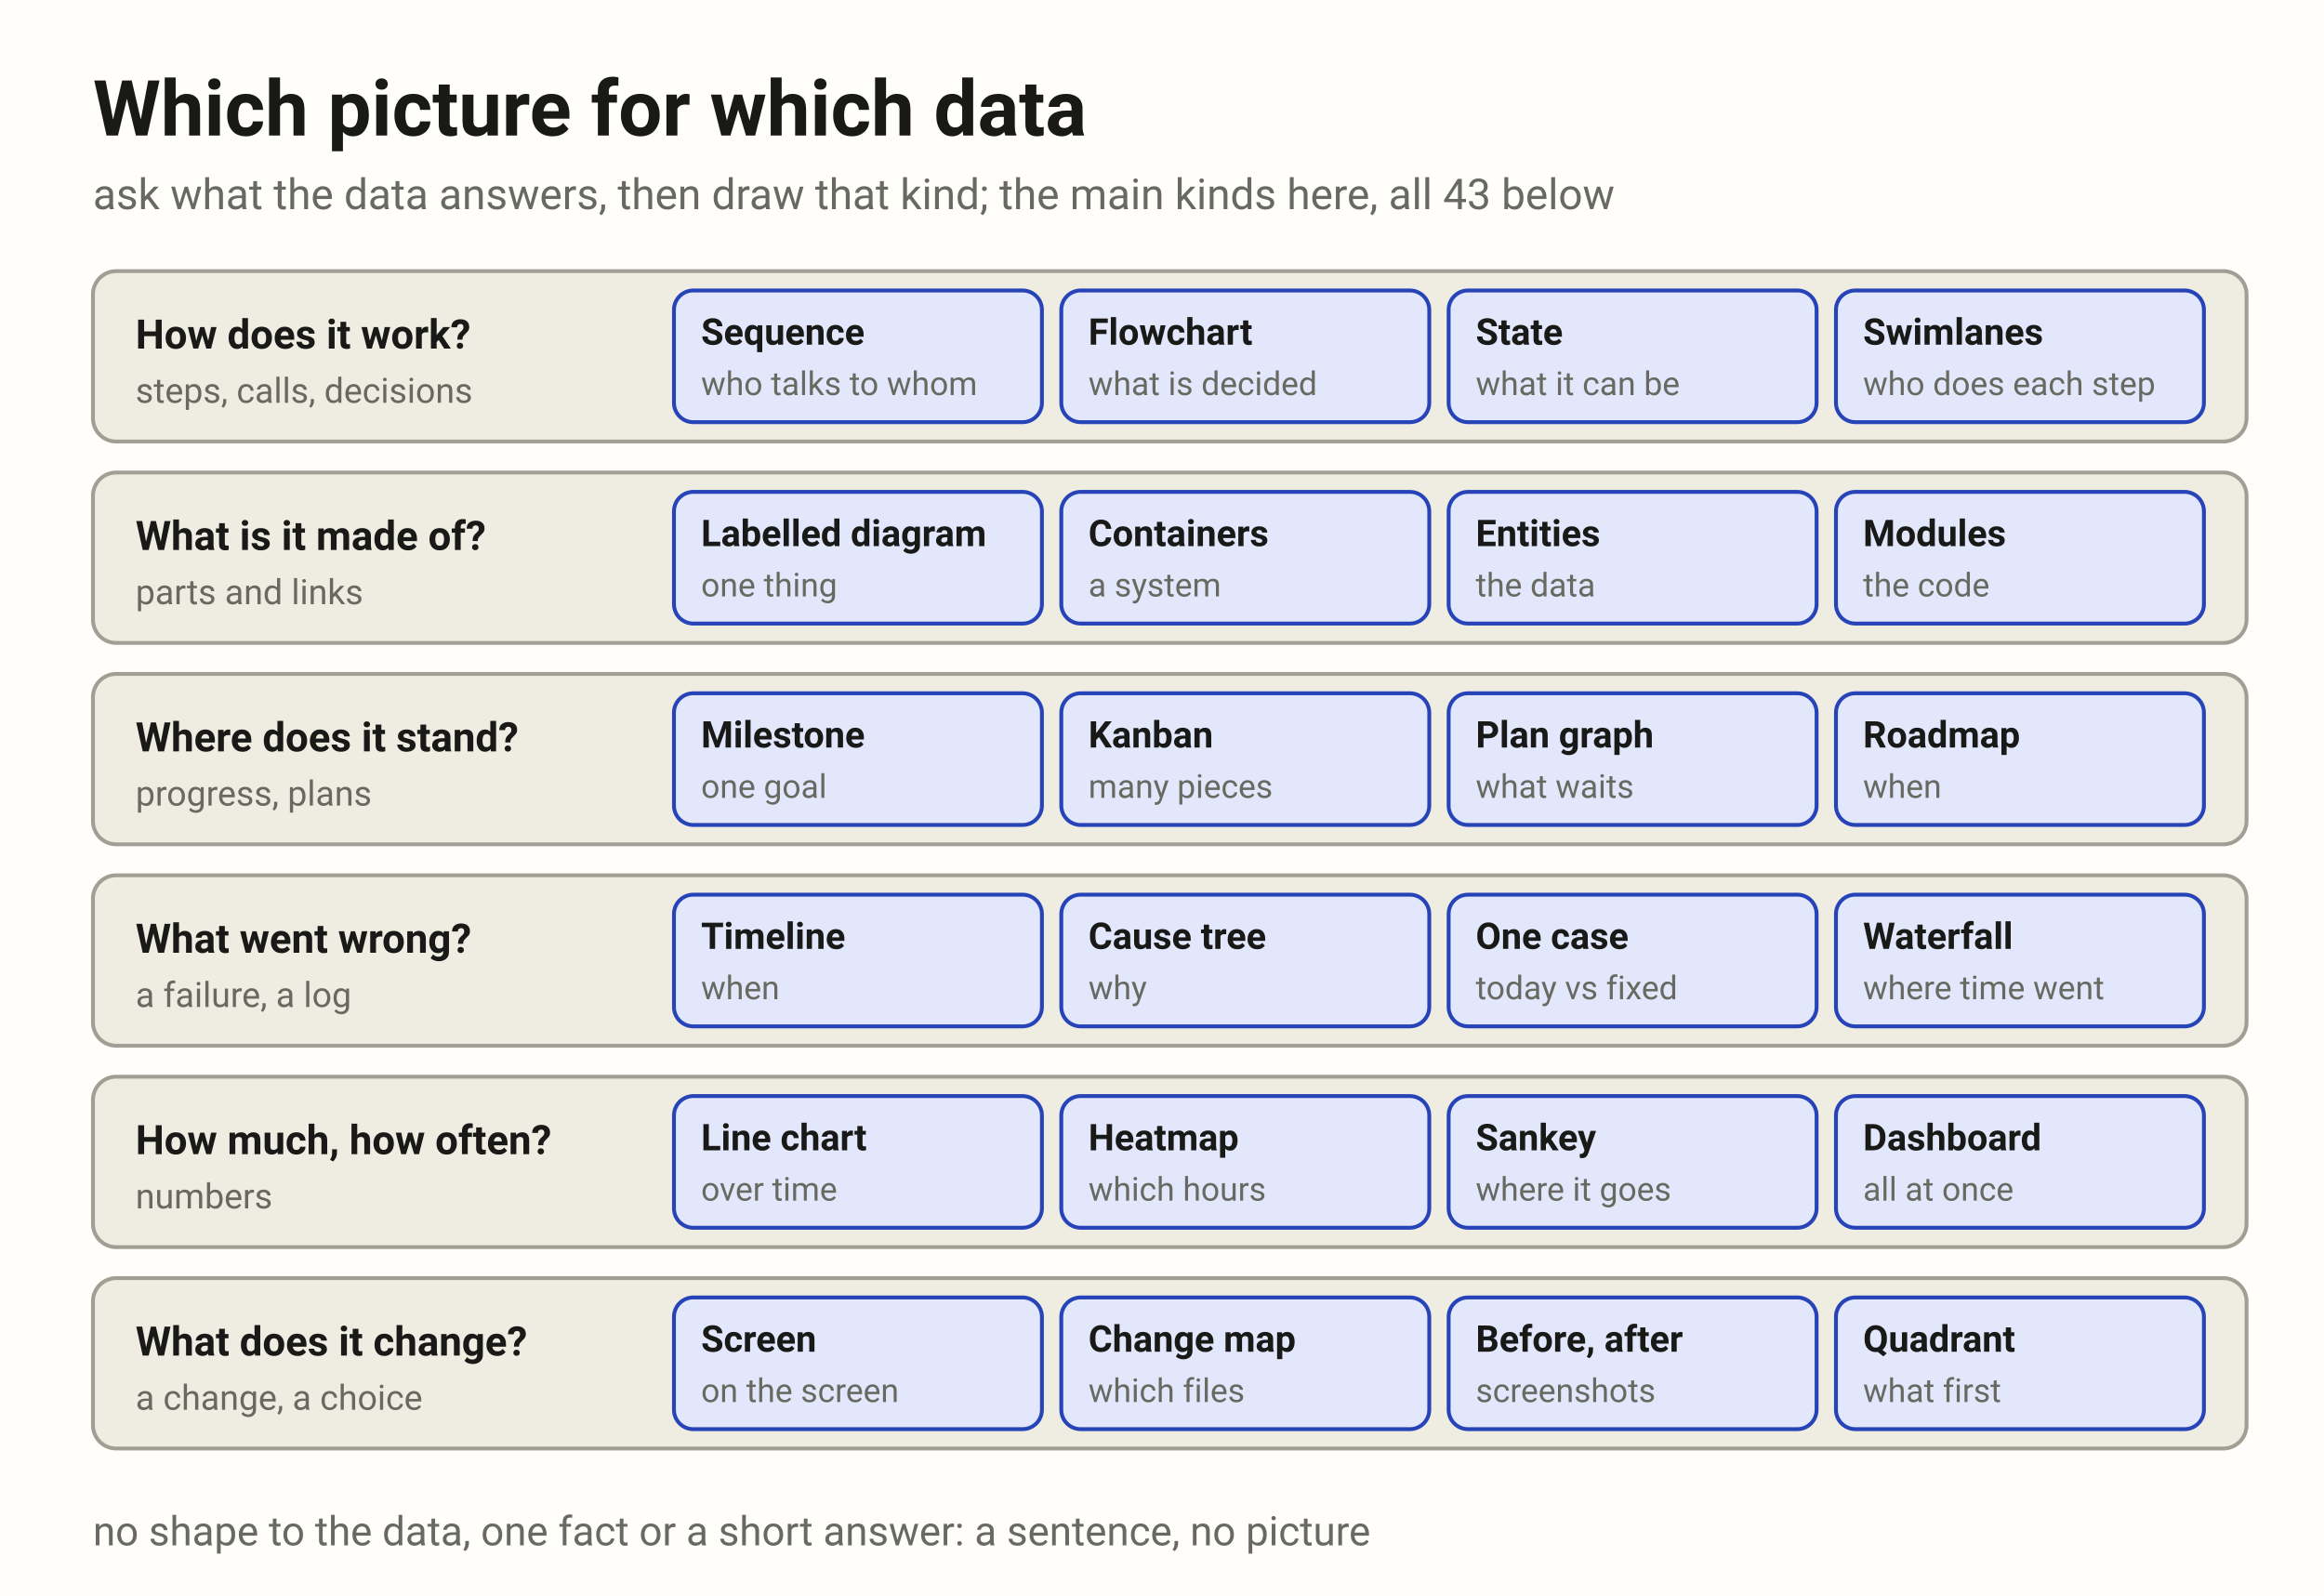
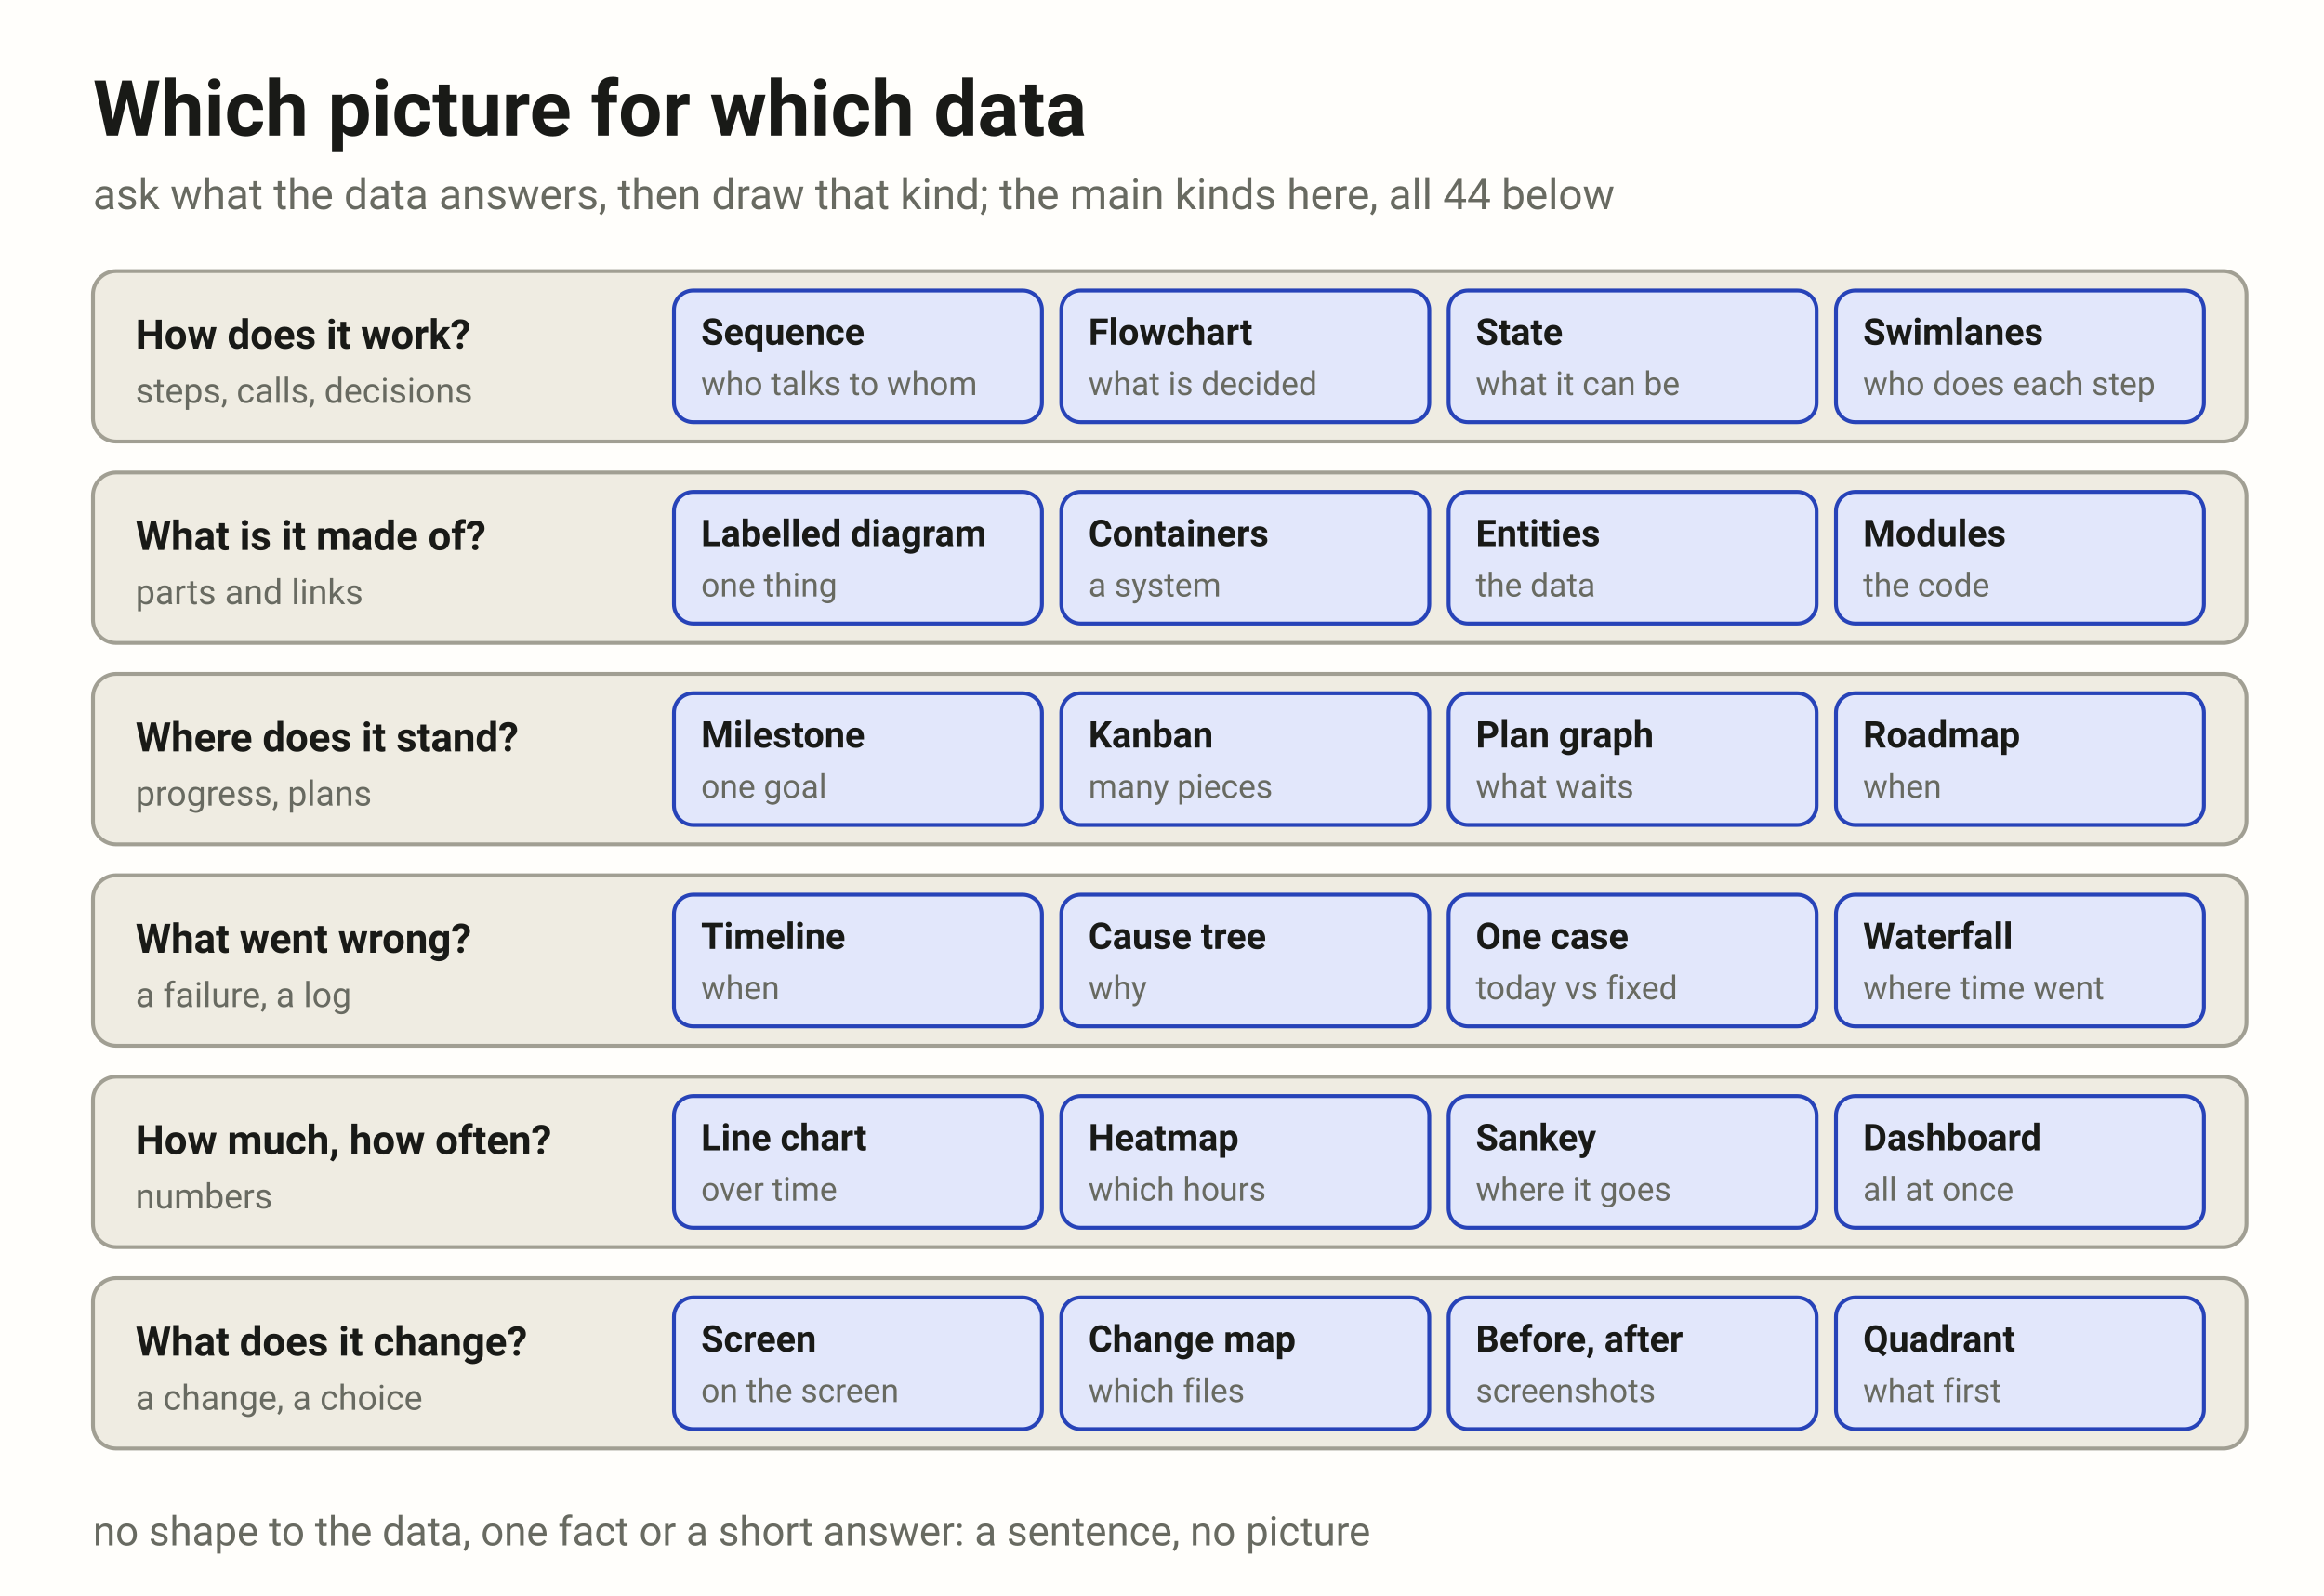
<svg xmlns="http://www.w3.org/2000/svg" width="1200" height="824" viewBox="0 0 1200 824" font-family="system-ui, -apple-system, 'Segoe UI', Roboto, sans-serif">
  <rect width="1200" height="824" fill="#fffefb" />
  <text x="48" y="70" fill="#191a17" font-size="40" font-weight="700">Which picture for which data</text>
-   <text x="48" y="108" fill="#686a61" font-size="22">ask what the data answers, then draw that kind; the main kinds here, all 43 below</text>
+   <text x="48" y="108" fill="#686a61" font-size="22">ask what the data answers, then draw that kind; the main kinds here, all 44 below</text>
  <rect x="48" y="140" width="1112" height="88" rx="12" fill="#efece2" stroke="#a19f93" stroke-width="2" />
  <text x="70" y="180" fill="#191a17" font-size="21" font-weight="700">How does it work?</text>
  <text x="70" y="208" fill="#686a61" font-size="18">steps, calls, decisions</text>
  <rect x="348" y="150" width="190" height="68" rx="10" fill="#e2e7fb" stroke="#2743b8" stroke-width="2" />
  <text x="362" y="178" fill="#191a17" font-size="19" font-weight="700">Sequence</text>
  <text x="362" y="204" fill="#686a61" font-size="17">who talks to whom</text>
  <rect x="548" y="150" width="190" height="68" rx="10" fill="#e2e7fb" stroke="#2743b8" stroke-width="2" />
  <text x="562" y="178" fill="#191a17" font-size="19" font-weight="700">Flowchart</text>
  <text x="562" y="204" fill="#686a61" font-size="17">what is decided</text>
  <rect x="748" y="150" width="190" height="68" rx="10" fill="#e2e7fb" stroke="#2743b8" stroke-width="2" />
  <text x="762" y="178" fill="#191a17" font-size="19" font-weight="700">State</text>
  <text x="762" y="204" fill="#686a61" font-size="17">what it can be</text>
  <rect x="948" y="150" width="190" height="68" rx="10" fill="#e2e7fb" stroke="#2743b8" stroke-width="2" />
  <text x="962" y="178" fill="#191a17" font-size="19" font-weight="700">Swimlanes</text>
  <text x="962" y="204" fill="#686a61" font-size="17">who does each step</text>
  <rect x="48" y="244" width="1112" height="88" rx="12" fill="#efece2" stroke="#a19f93" stroke-width="2" />
  <text x="70" y="284" fill="#191a17" font-size="21" font-weight="700">What is it made of?</text>
  <text x="70" y="312" fill="#686a61" font-size="18">parts and links</text>
  <rect x="348" y="254" width="190" height="68" rx="10" fill="#e2e7fb" stroke="#2743b8" stroke-width="2" />
  <text x="362" y="282" fill="#191a17" font-size="19" font-weight="700">Labelled diagram</text>
  <text x="362" y="308" fill="#686a61" font-size="17">one thing</text>
  <rect x="548" y="254" width="190" height="68" rx="10" fill="#e2e7fb" stroke="#2743b8" stroke-width="2" />
  <text x="562" y="282" fill="#191a17" font-size="19" font-weight="700">Containers</text>
  <text x="562" y="308" fill="#686a61" font-size="17">a system</text>
  <rect x="748" y="254" width="190" height="68" rx="10" fill="#e2e7fb" stroke="#2743b8" stroke-width="2" />
  <text x="762" y="282" fill="#191a17" font-size="19" font-weight="700">Entities</text>
  <text x="762" y="308" fill="#686a61" font-size="17">the data</text>
  <rect x="948" y="254" width="190" height="68" rx="10" fill="#e2e7fb" stroke="#2743b8" stroke-width="2" />
  <text x="962" y="282" fill="#191a17" font-size="19" font-weight="700">Modules</text>
  <text x="962" y="308" fill="#686a61" font-size="17">the code</text>
  <rect x="48" y="348" width="1112" height="88" rx="12" fill="#efece2" stroke="#a19f93" stroke-width="2" />
  <text x="70" y="388" fill="#191a17" font-size="21" font-weight="700">Where does it stand?</text>
  <text x="70" y="416" fill="#686a61" font-size="18">progress, plans</text>
  <rect x="348" y="358" width="190" height="68" rx="10" fill="#e2e7fb" stroke="#2743b8" stroke-width="2" />
  <text x="362" y="386" fill="#191a17" font-size="19" font-weight="700">Milestone</text>
  <text x="362" y="412" fill="#686a61" font-size="17">one goal</text>
  <rect x="548" y="358" width="190" height="68" rx="10" fill="#e2e7fb" stroke="#2743b8" stroke-width="2" />
  <text x="562" y="386" fill="#191a17" font-size="19" font-weight="700">Kanban</text>
  <text x="562" y="412" fill="#686a61" font-size="17">many pieces</text>
  <rect x="748" y="358" width="190" height="68" rx="10" fill="#e2e7fb" stroke="#2743b8" stroke-width="2" />
  <text x="762" y="386" fill="#191a17" font-size="19" font-weight="700">Plan graph</text>
  <text x="762" y="412" fill="#686a61" font-size="17">what waits</text>
  <rect x="948" y="358" width="190" height="68" rx="10" fill="#e2e7fb" stroke="#2743b8" stroke-width="2" />
  <text x="962" y="386" fill="#191a17" font-size="19" font-weight="700">Roadmap</text>
  <text x="962" y="412" fill="#686a61" font-size="17">when</text>
  <rect x="48" y="452" width="1112" height="88" rx="12" fill="#efece2" stroke="#a19f93" stroke-width="2" />
  <text x="70" y="492" fill="#191a17" font-size="21" font-weight="700">What went wrong?</text>
  <text x="70" y="520" fill="#686a61" font-size="18">a failure, a log</text>
  <rect x="348" y="462" width="190" height="68" rx="10" fill="#e2e7fb" stroke="#2743b8" stroke-width="2" />
  <text x="362" y="490" fill="#191a17" font-size="19" font-weight="700">Timeline</text>
  <text x="362" y="516" fill="#686a61" font-size="17">when</text>
  <rect x="548" y="462" width="190" height="68" rx="10" fill="#e2e7fb" stroke="#2743b8" stroke-width="2" />
  <text x="562" y="490" fill="#191a17" font-size="19" font-weight="700">Cause tree</text>
  <text x="562" y="516" fill="#686a61" font-size="17">why</text>
  <rect x="748" y="462" width="190" height="68" rx="10" fill="#e2e7fb" stroke="#2743b8" stroke-width="2" />
  <text x="762" y="490" fill="#191a17" font-size="19" font-weight="700">One case</text>
  <text x="762" y="516" fill="#686a61" font-size="17">today vs fixed</text>
  <rect x="948" y="462" width="190" height="68" rx="10" fill="#e2e7fb" stroke="#2743b8" stroke-width="2" />
  <text x="962" y="490" fill="#191a17" font-size="19" font-weight="700">Waterfall</text>
  <text x="962" y="516" fill="#686a61" font-size="17">where time went</text>
  <rect x="48" y="556" width="1112" height="88" rx="12" fill="#efece2" stroke="#a19f93" stroke-width="2" />
  <text x="70" y="596" fill="#191a17" font-size="21" font-weight="700">How much, how often?</text>
  <text x="70" y="624" fill="#686a61" font-size="18">numbers</text>
  <rect x="348" y="566" width="190" height="68" rx="10" fill="#e2e7fb" stroke="#2743b8" stroke-width="2" />
  <text x="362" y="594" fill="#191a17" font-size="19" font-weight="700">Line chart</text>
  <text x="362" y="620" fill="#686a61" font-size="17">over time</text>
  <rect x="548" y="566" width="190" height="68" rx="10" fill="#e2e7fb" stroke="#2743b8" stroke-width="2" />
  <text x="562" y="594" fill="#191a17" font-size="19" font-weight="700">Heatmap</text>
  <text x="562" y="620" fill="#686a61" font-size="17">which hours</text>
  <rect x="748" y="566" width="190" height="68" rx="10" fill="#e2e7fb" stroke="#2743b8" stroke-width="2" />
  <text x="762" y="594" fill="#191a17" font-size="19" font-weight="700">Sankey</text>
  <text x="762" y="620" fill="#686a61" font-size="17">where it goes</text>
  <rect x="948" y="566" width="190" height="68" rx="10" fill="#e2e7fb" stroke="#2743b8" stroke-width="2" />
  <text x="962" y="594" fill="#191a17" font-size="19" font-weight="700">Dashboard</text>
  <text x="962" y="620" fill="#686a61" font-size="17">all at once</text>
  <rect x="48" y="660" width="1112" height="88" rx="12" fill="#efece2" stroke="#a19f93" stroke-width="2" />
  <text x="70" y="700" fill="#191a17" font-size="21" font-weight="700">What does it change?</text>
  <text x="70" y="728" fill="#686a61" font-size="18">a change, a choice</text>
  <rect x="348" y="670" width="190" height="68" rx="10" fill="#e2e7fb" stroke="#2743b8" stroke-width="2" />
  <text x="362" y="698" fill="#191a17" font-size="19" font-weight="700">Screen</text>
  <text x="362" y="724" fill="#686a61" font-size="17">on the screen</text>
  <rect x="548" y="670" width="190" height="68" rx="10" fill="#e2e7fb" stroke="#2743b8" stroke-width="2" />
  <text x="562" y="698" fill="#191a17" font-size="19" font-weight="700">Change map</text>
  <text x="562" y="724" fill="#686a61" font-size="17">which files</text>
  <rect x="748" y="670" width="190" height="68" rx="10" fill="#e2e7fb" stroke="#2743b8" stroke-width="2" />
  <text x="762" y="698" fill="#191a17" font-size="19" font-weight="700">Before, after</text>
  <text x="762" y="724" fill="#686a61" font-size="17">screenshots</text>
  <rect x="948" y="670" width="190" height="68" rx="10" fill="#e2e7fb" stroke="#2743b8" stroke-width="2" />
  <text x="962" y="698" fill="#191a17" font-size="19" font-weight="700">Quadrant</text>
  <text x="962" y="724" fill="#686a61" font-size="17">what first</text>
  <text x="48" y="798" fill="#686a61" font-size="21">no shape to the data, one fact or a short answer: a sentence, no picture</text>
</svg>
